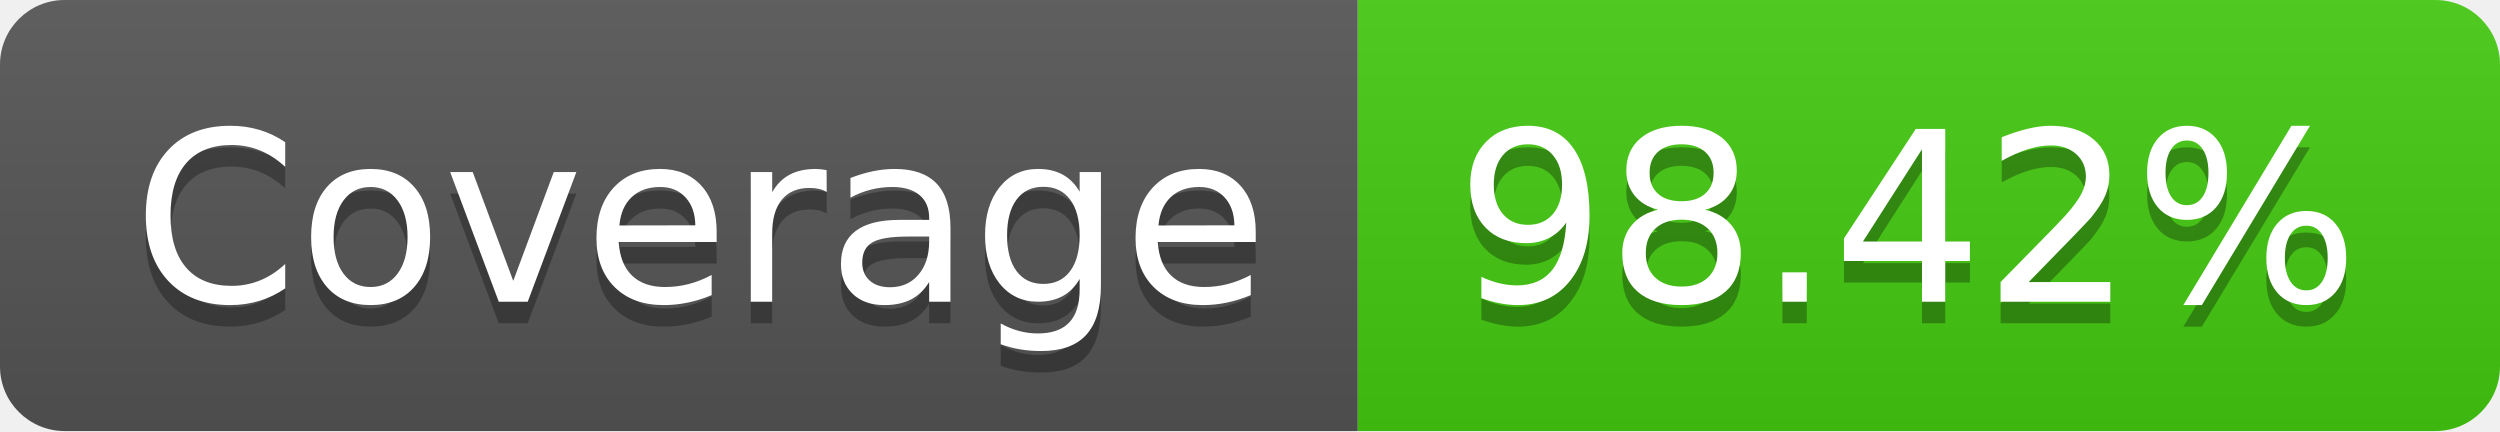
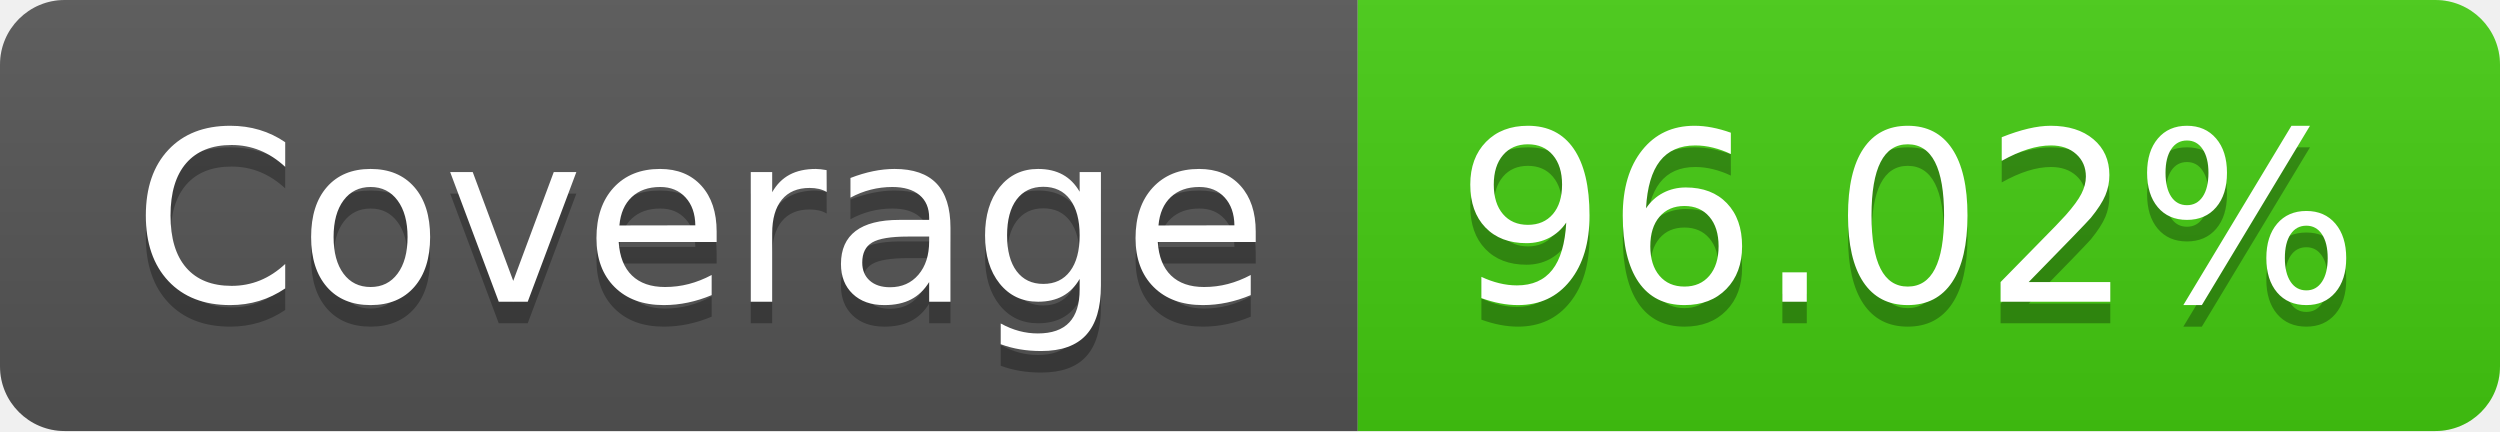
- <svg xmlns="http://www.w3.org/2000/svg" width="116" height="20" role="img" aria-label="Coverage: 98.42%">
+ <svg xmlns="http://www.w3.org/2000/svg" width="116" height="20" role="img" aria-label="Coverage: 96.02%">
  <linearGradient id="s" x2="0" y2="100%">
    <stop offset="0" stop-color="#bbb" stop-opacity=".1" />
    <stop offset="1" stop-opacity=".1" />
  </linearGradient>
  <clipPath id="r">
    <rect width="116" height="20" rx="3" fill="#fff" />
  </clipPath>
  <g clip-path="url(#r)">
    <rect width="63" height="20" fill="#555" />
    <rect x="63" width="53" height="20" fill="#4c1" />
    <rect width="116" height="20" fill="url(#s)" />
  </g>
  <g fill="#fff" text-anchor="middle" font-family="Verdana,Geneva,DejaVu Sans,sans-serif" text-rendering="geometricPrecision" font-size="110">
    <text aria-hidden="true" x="325" y="150" fill="#010101" fill-opacity=".3" transform="scale(.1)" textLength="530">Coverage</text>
    <text x="325" y="140" transform="scale(.1)" fill="#fff" textLength="530">Coverage</text>
-     <text aria-hidden="true" x="885" y="150" fill="#010101" fill-opacity=".3" transform="scale(.1)" textLength="430">98.42%</text>
-     <text x="885" y="140" transform="scale(.1)" fill="#fff" textLength="430">98.42%</text>
+     <text aria-hidden="true" x="885" y="150" fill="#010101" fill-opacity=".3" transform="scale(.1)" textLength="430">96.02%</text>
+     <text x="885" y="140" transform="scale(.1)" fill="#fff" textLength="430">96.02%</text>
  </g>
</svg>
